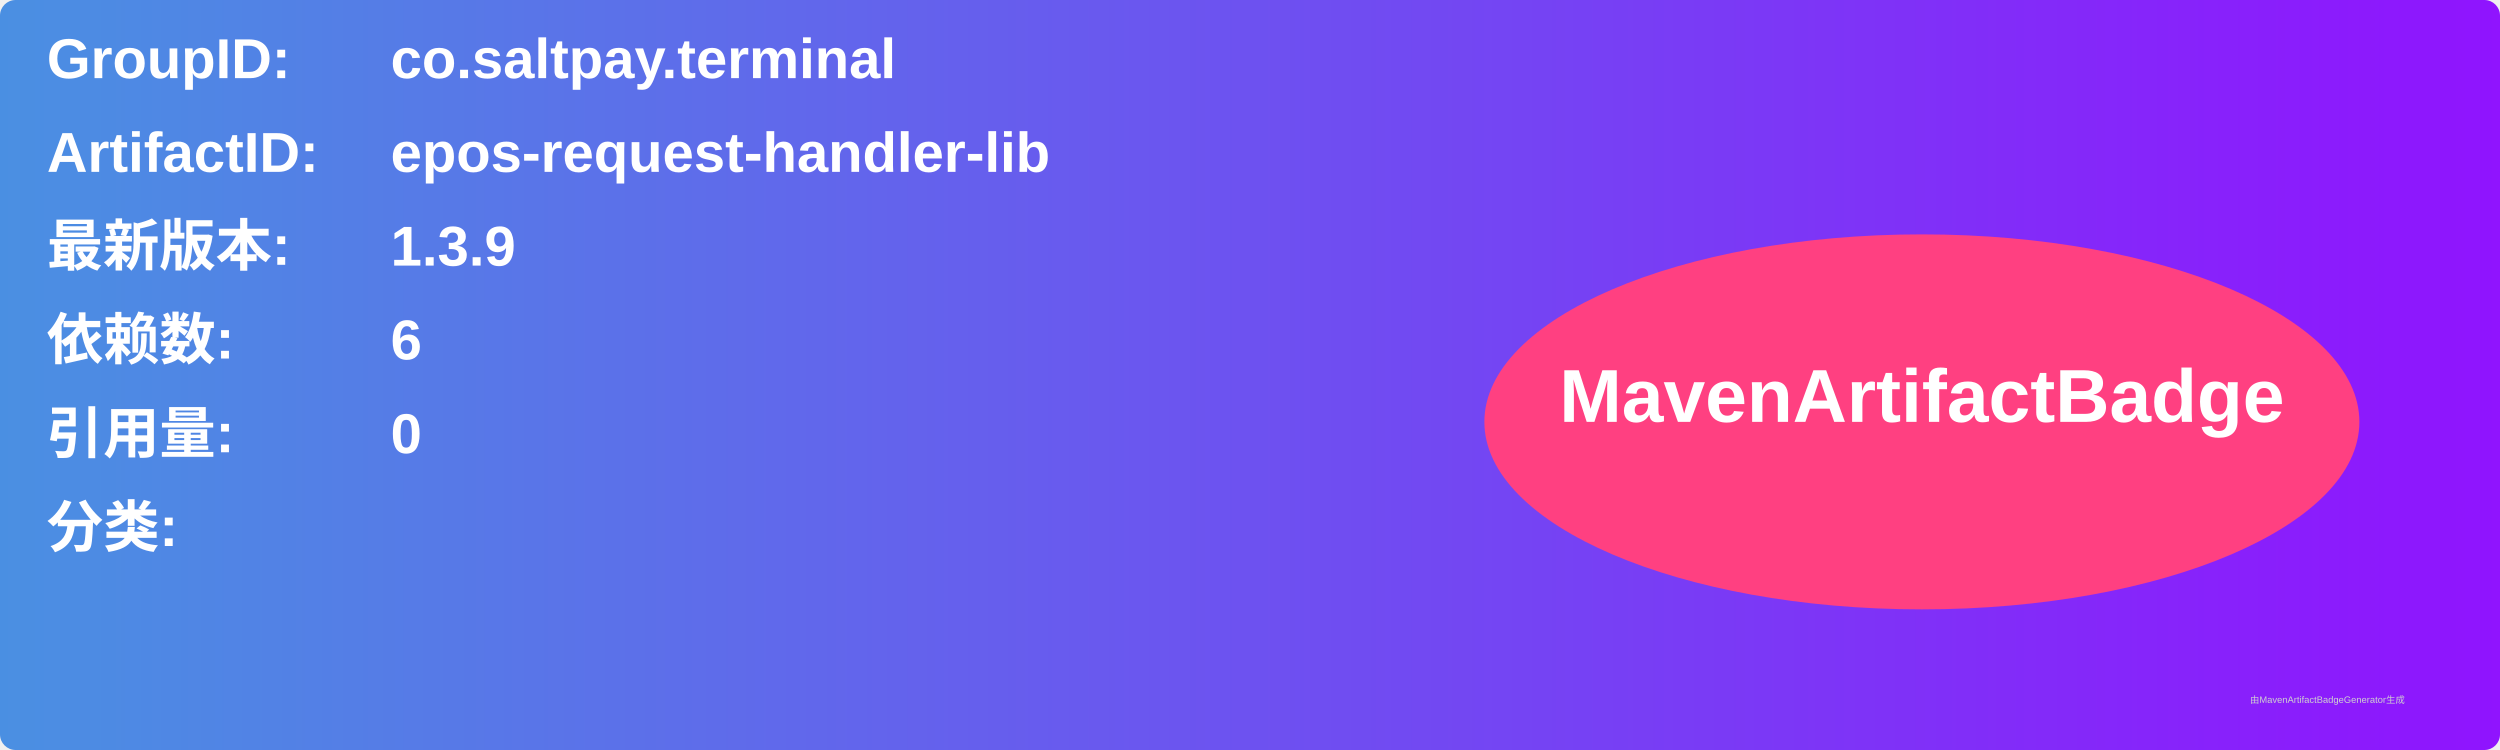
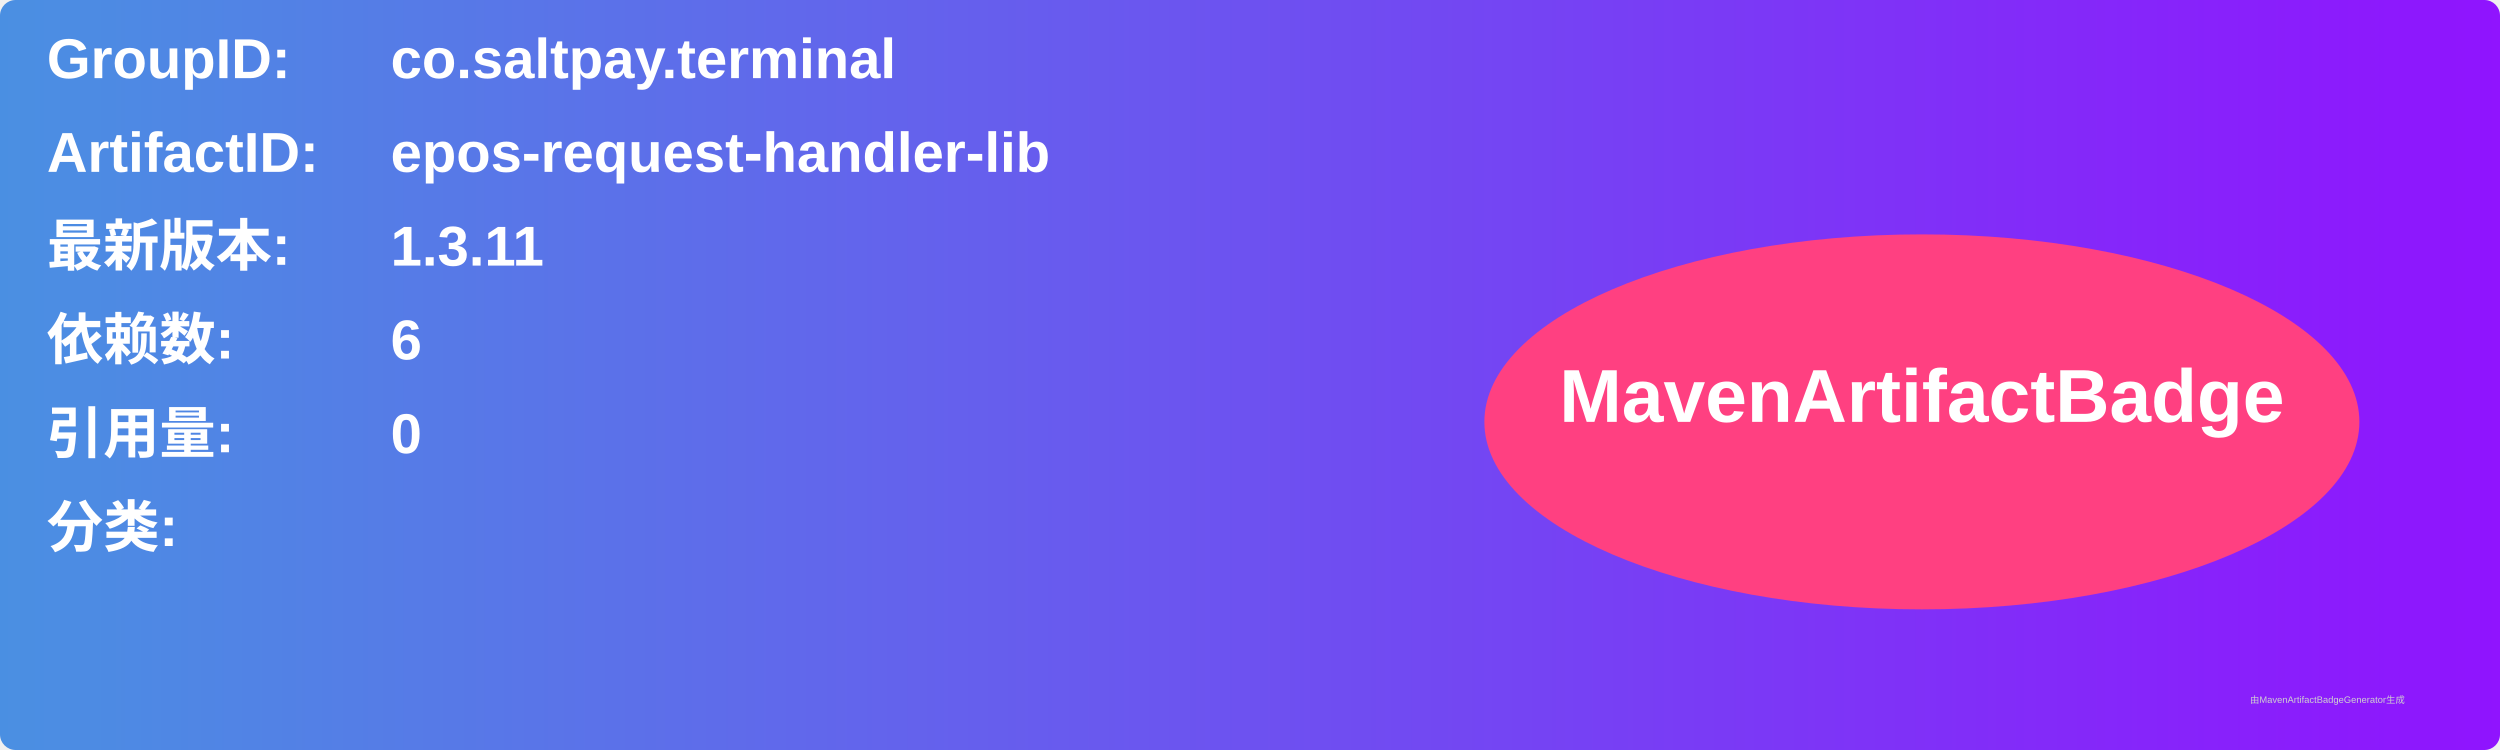
<svg xmlns="http://www.w3.org/2000/svg" width="800" height="240" viewBox="0 0 800 240">
  <linearGradient id="grad" x1="0%" y1="0%" x2="100%" y2="0%">
    <stop offset="0%" stop-color="#4a90e2" />
    <stop offset="100%" stop-color="#9013fe" />
  </linearGradient>
  <rect width="100%" height="100%" rx="5" ry="5" fill="url(#grad)" />
  <g transform="translate(15, 15)">
    <text x="0" y="10" font-family="Arial" font-size="18" fill="white" font-weight="bold" width="260">GroupID:</text>
    <text x="110" y="10" font-family="Arial" font-size="18" fill="white" font-weight="bold" width="460">co.saltpay.terminal</text>
    <text x="0" y="40" font-family="Arial" font-size="18" fill="white" font-weight="bold" width="260">ArtifactID:</text>
    <text x="110" y="40" font-family="Arial" font-size="18" fill="white" font-weight="bold" width="460">epos-request-handler-lib</text>
    <text x="0" y="70" font-family="Arial" font-size="18" fill="white" font-weight="bold">最新版本:</text>
    <text x="110" y="70" font-family="Arial" font-size="18" fill="white" font-weight="bold">
-       <tspan font-weight="bold">1.3.9</tspan>
+       <tspan font-weight="bold">1.3.11</tspan>
    </text>
    <text x="0" y="100" font-family="Arial" font-size="18" fill="white" font-weight="bold">依赖数: </text>
    <text x="110" y="100" font-family="Arial" font-size="18" fill="white">
      <tspan font-weight="bold">6</tspan>
    </text>
    <text x="0" y="130" font-family="Arial" font-size="18" fill="white" font-weight="bold">引用量: </text>
    <text x="110" y="130" font-family="Arial" font-size="18" fill="white">
      <tspan font-weight="bold">0</tspan>
    </text>
    <text x="0" y="160" font-family="Arial" font-size="18" fill="white" font-weight="bold">分类:</text>
    <text x="10" y="190" font-family="Arial" font-size="10" fill="white">
      <tspan font-weight="bold" />
    </text>
    <ellipse cx="600" cy="120" rx="140" ry="60" fill="#ff4081" />
    <text x="600" y="120" text-anchor="middle" font-family="Arial" font-size="24" fill="white" font-weight="bold">MavenArtifactBadge</text>
  </g>
  <text x="720" y="225" font-family="Arial" font-size="3" fill="#d0d0d0">由MavenArtifactBadgeGenerator生成</text>
</svg>
